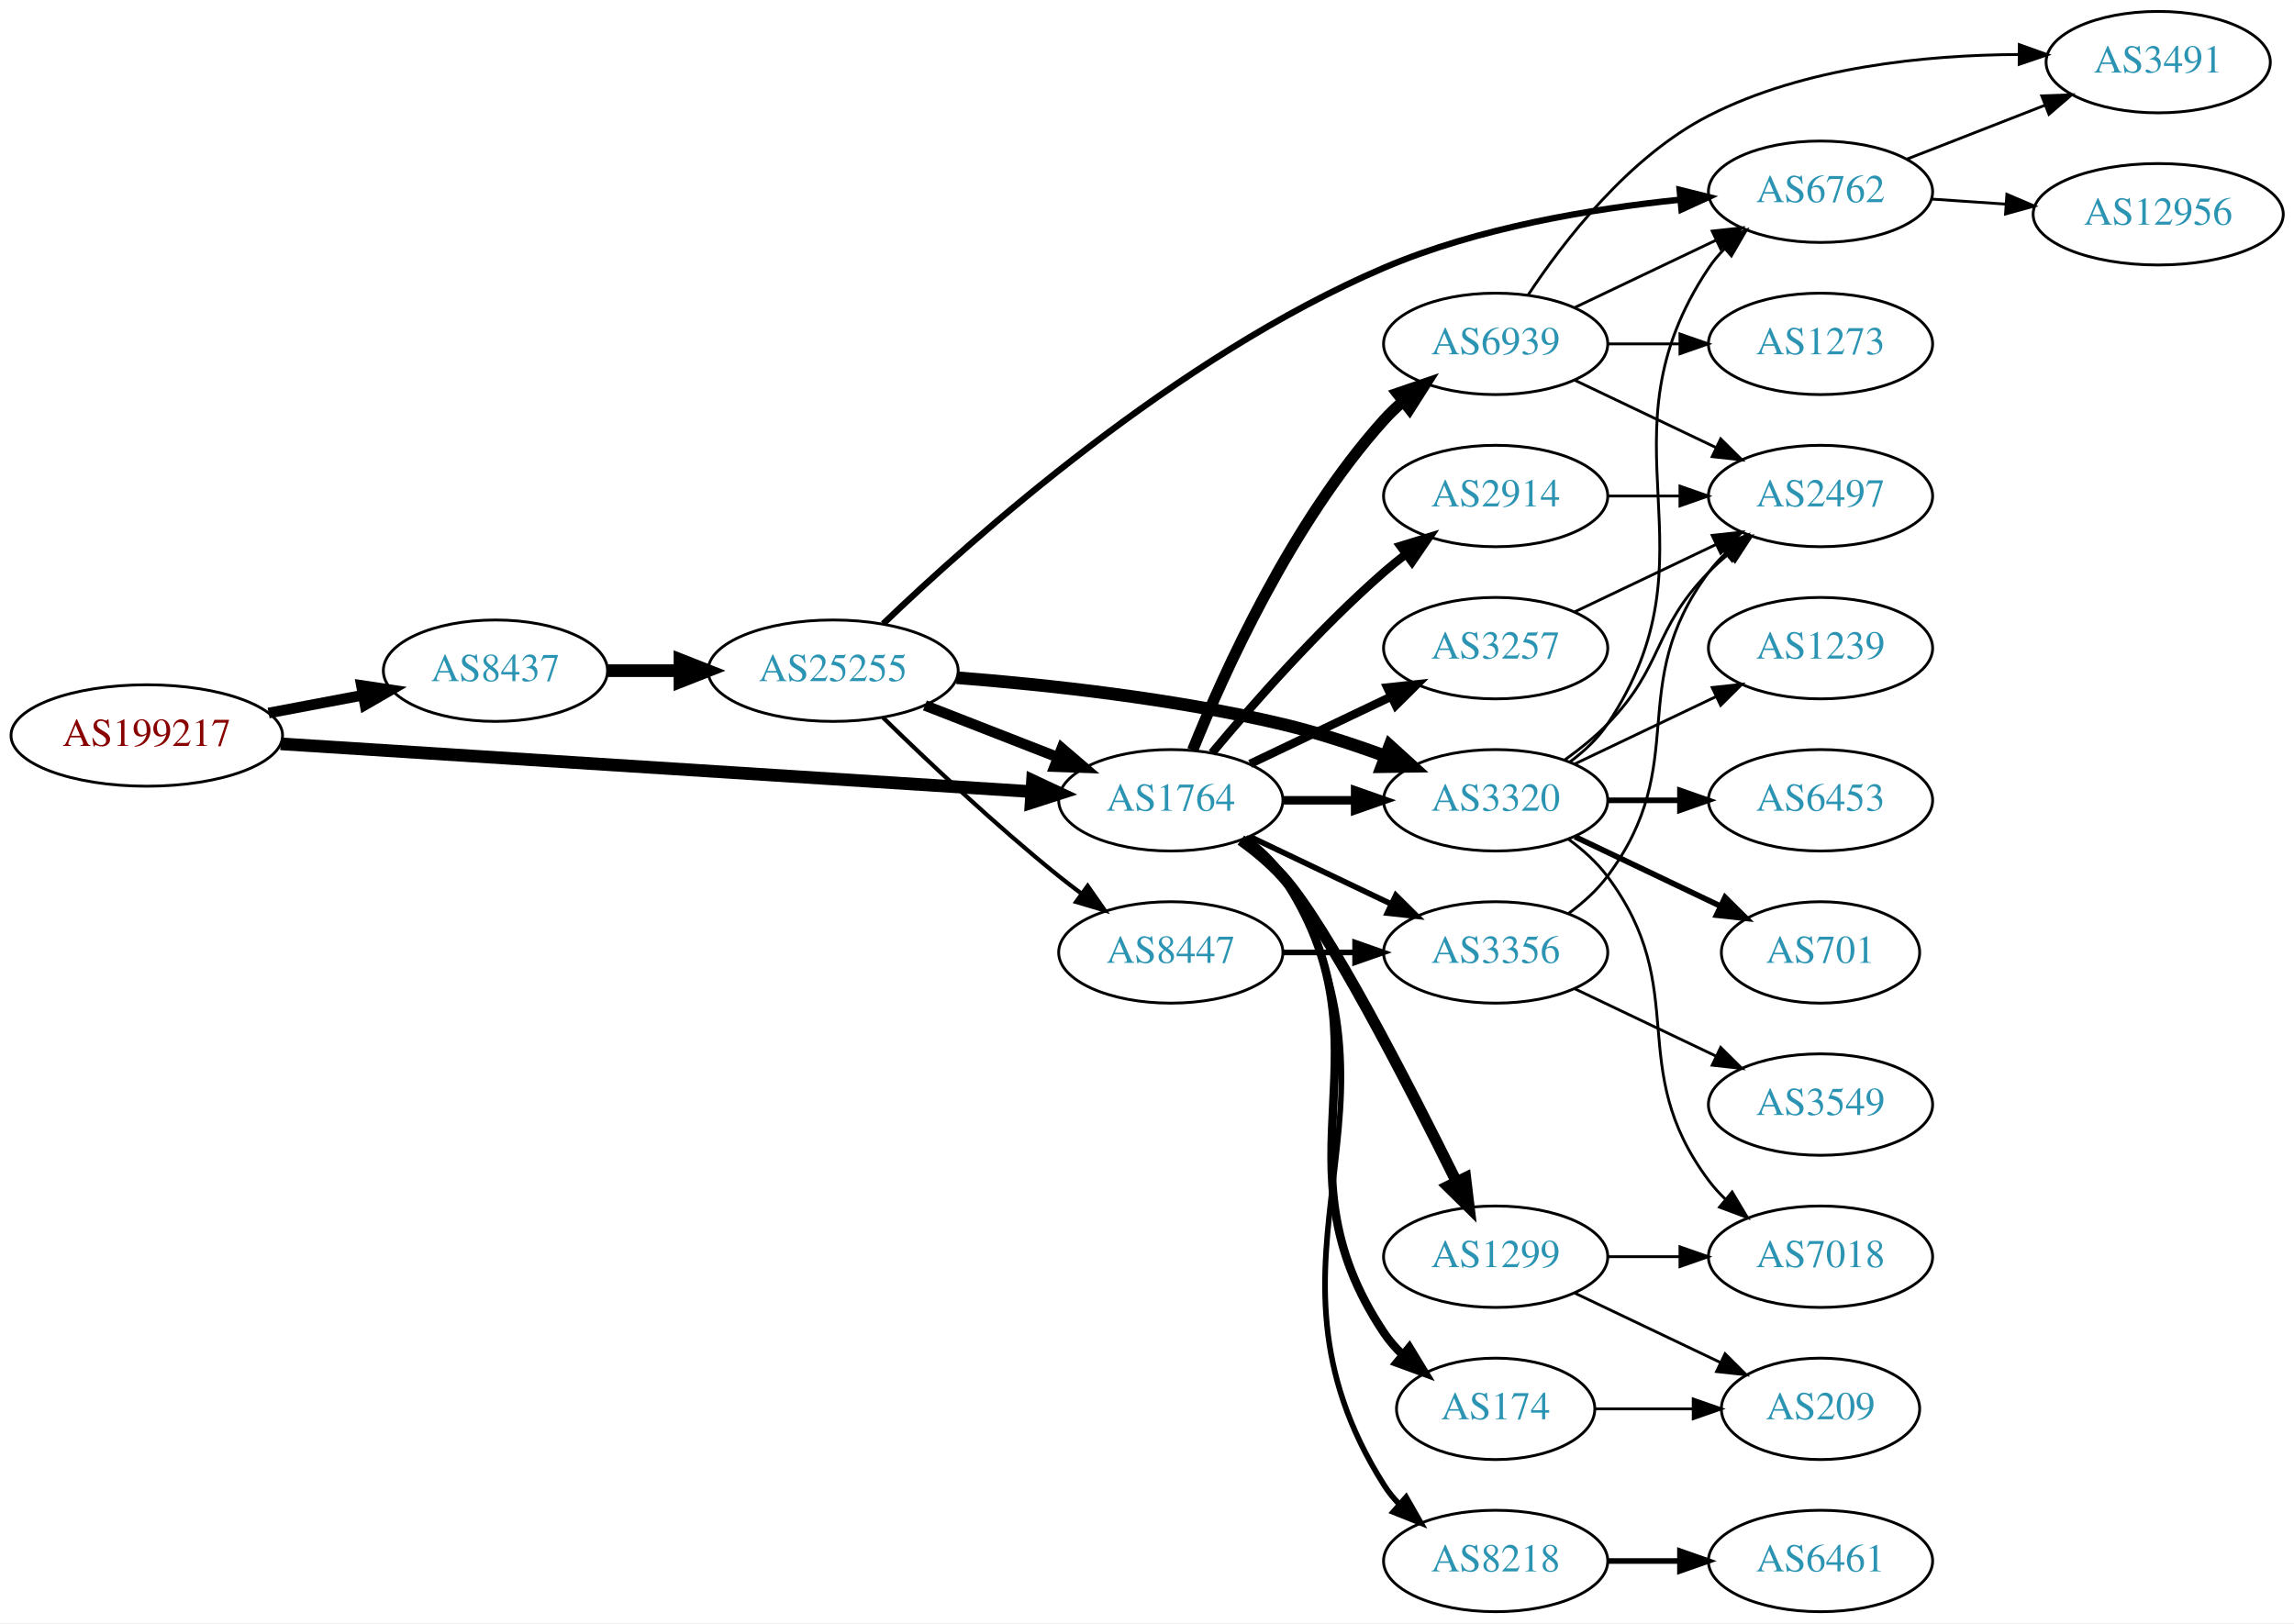
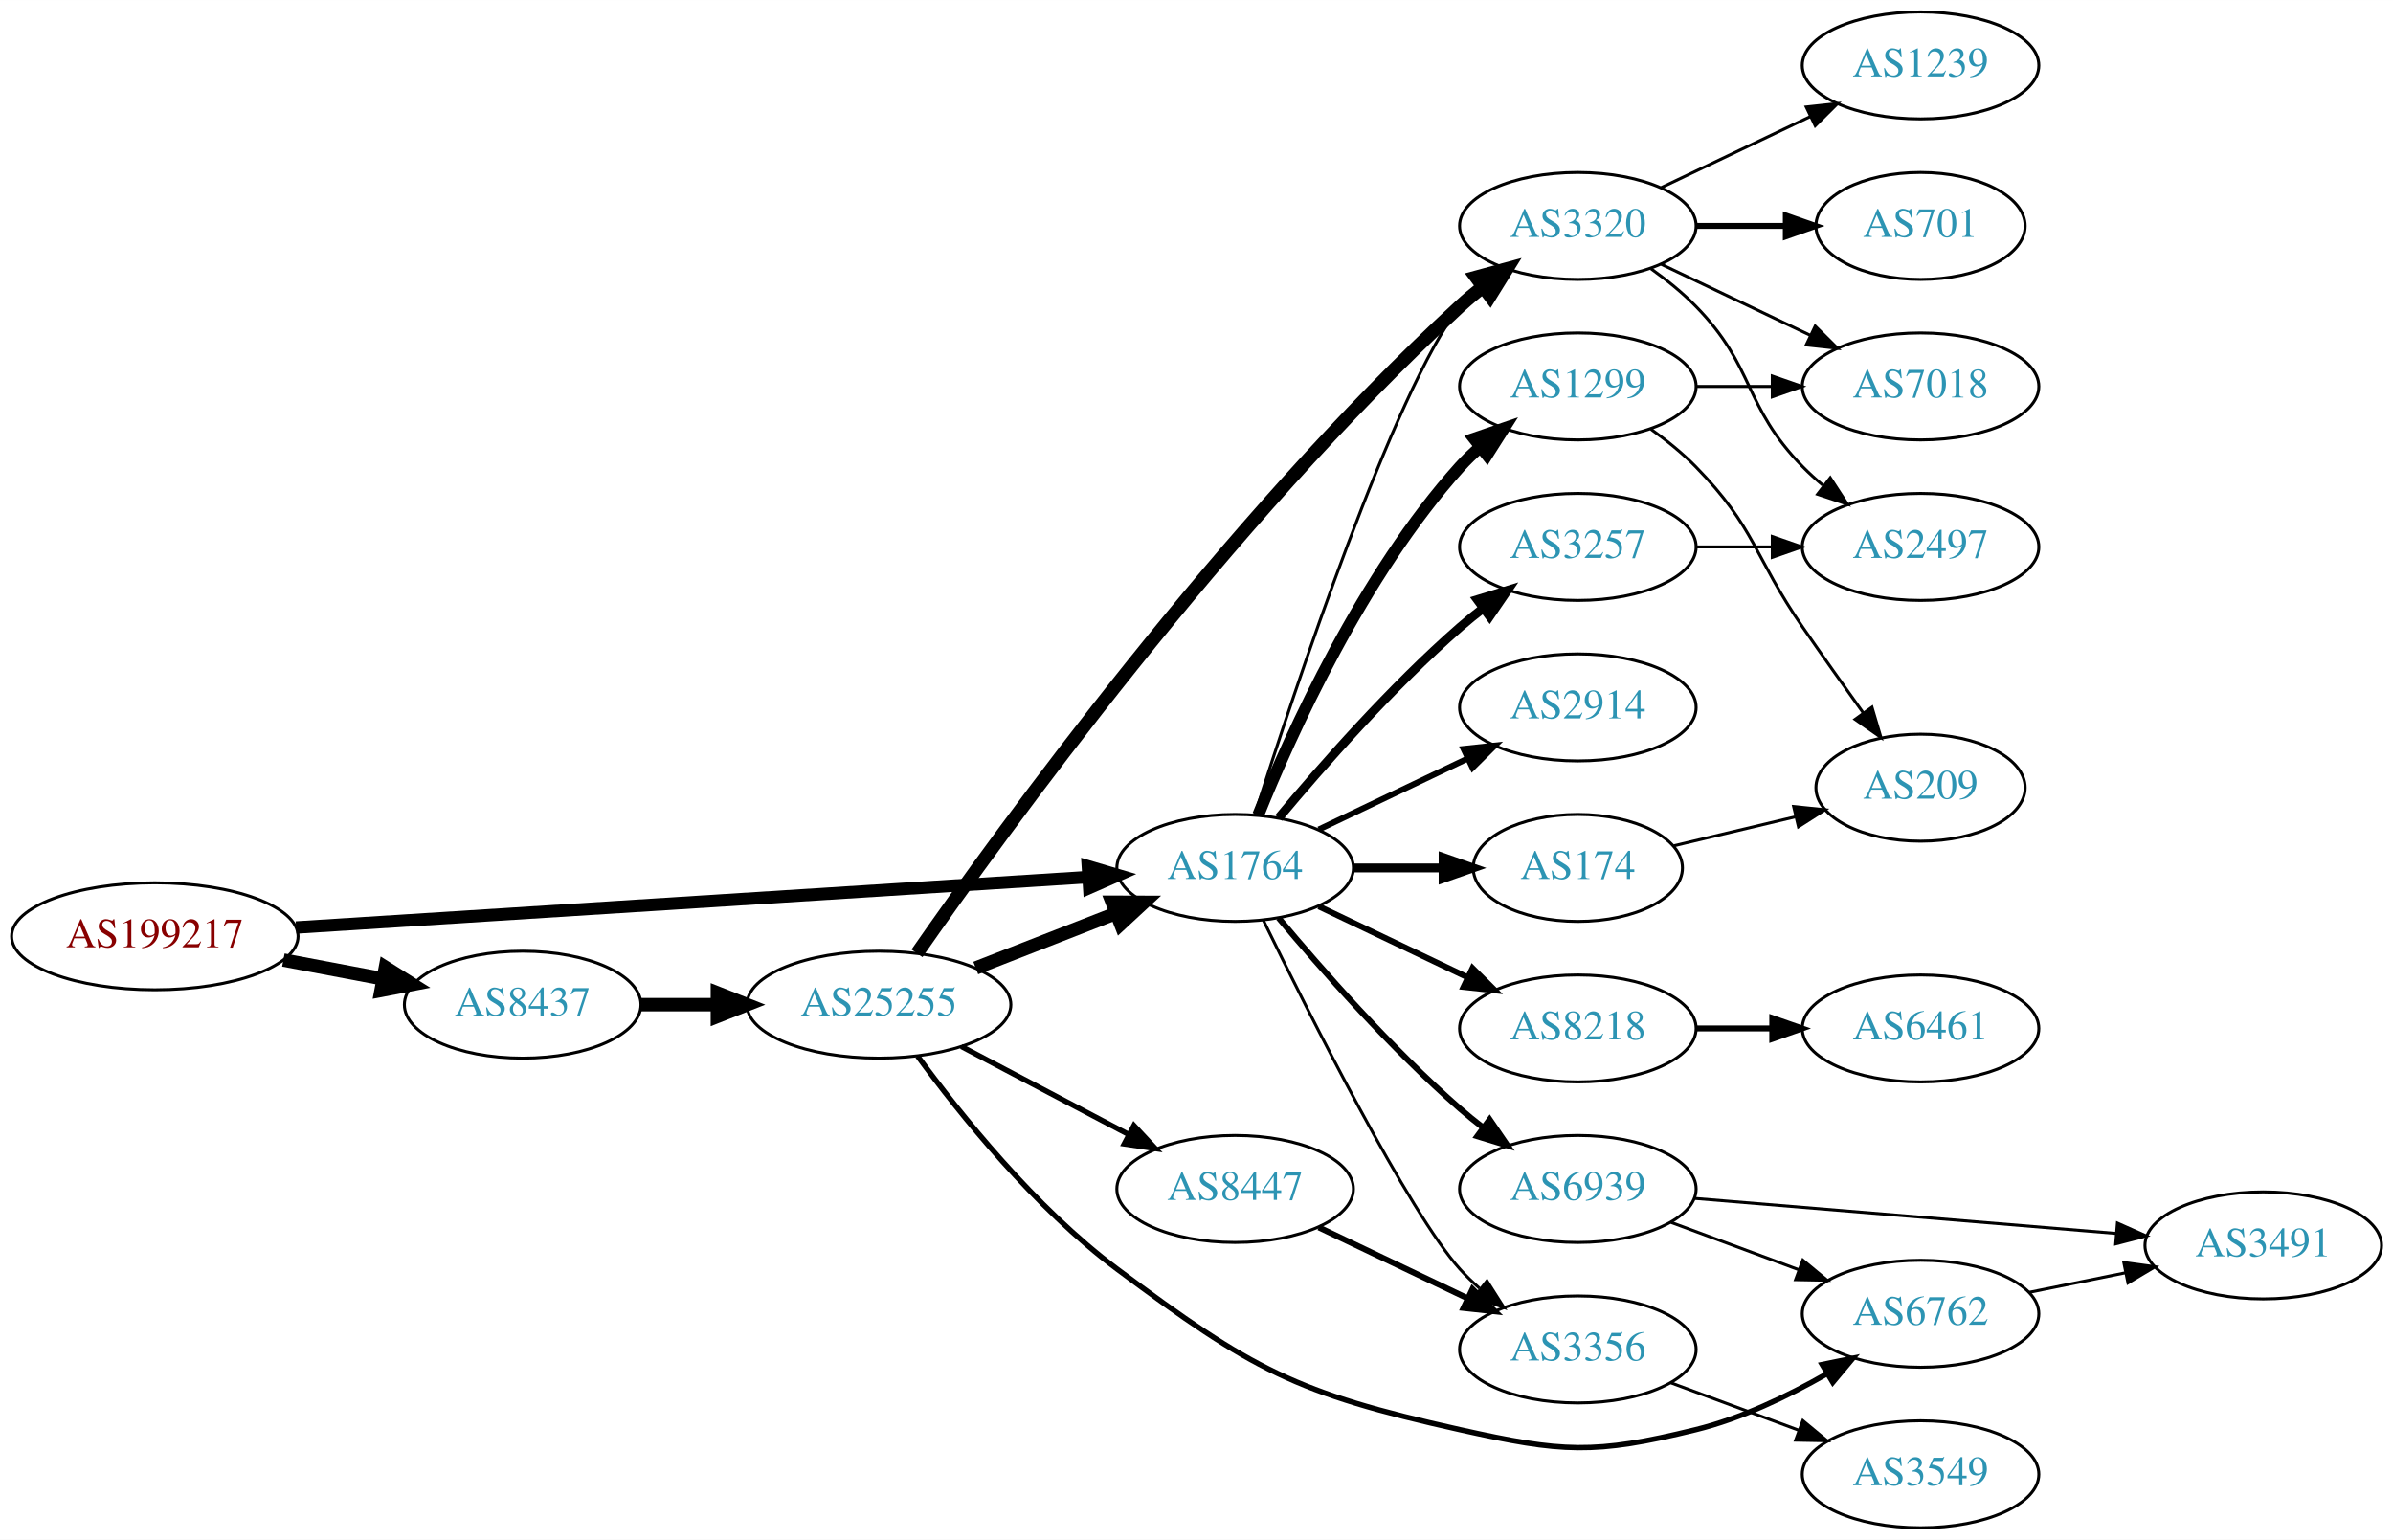
- <svg xmlns="http://www.w3.org/2000/svg" xmlns:xlink="http://www.w3.org/1999/xlink" width="814pt" height="576pt" viewBox="0.00 0.00 814.15 576.00">
-   <g id="graph0" class="graph" transform="scale(1 1) rotate(0) translate(4 572)">
-     <polygon fill="white" stroke="none" points="-4,4 -4,-572 810.148,-572 810.148,4 -4,4" />
+ <svg xmlns="http://www.w3.org/2000/svg" xmlns:xlink="http://www.w3.org/1999/xlink" width="805pt" height="518pt" viewBox="0.00 0.00 805.05 518.00">
+   <g id="graph0" class="graph" transform="scale(1 1) rotate(0) translate(4 514)">
+     <polygon fill="white" stroke="none" points="-4,4 -4,-514 801.048,-514 801.048,4 -4,4" />
    <g id="node1" class="node">
      <g id="a_node1">
        <a xlink:href="/asn/199217" xlink:title="AS199217 ~ IKARUS Security Software GmbH [AT]">
-           <ellipse fill="#ffffff" stroke="black" cx="48.096" cy="-311" rx="48.192" ry="18" />
-           <text text-anchor="middle" x="48.096" y="-307.3" font-family="Times,serif" font-size="14.00" fill="#880000">AS199217</text>
+           <ellipse fill="#ffffff" stroke="black" cx="48.096" cy="-199" rx="48.192" ry="18" />
+           <text text-anchor="middle" x="48.096" y="-195.3" font-family="Times,serif" font-size="14.00" fill="#880000">AS199217</text>
        </a>
      </g>
    </g>
    <g id="node2" class="node">
      <g id="a_node2">
        <a xlink:href="/asn/8437" xlink:title="AS8437 ~ Hutchison Drei Austria GmbH [AT]">
-           <ellipse fill="#ffffff" stroke="black" cx="171.838" cy="-334" rx="39.794" ry="18" />
-           <text text-anchor="middle" x="171.838" y="-330.3" font-family="Times,serif" font-size="14.00" fill="#2c94b3">AS8437</text>
+           <ellipse fill="#ffffff" stroke="black" cx="171.838" cy="-176" rx="39.794" ry="18" />
+           <text text-anchor="middle" x="171.838" y="-172.3" font-family="Times,serif" font-size="14.00" fill="#2c94b3">AS8437</text>
        </a>
      </g>
    </g>
    <g id="edge1" class="edge">
-       <path fill="none" stroke="black" stroke-width="3.789" d="M91.334,-318.98C102.165,-321.026 113.868,-323.237 124.877,-325.317" />
-       <polygon fill="black" stroke="black" stroke-width="3.789" points="124.272,-328.764 134.748,-327.182 125.571,-321.886 124.272,-328.764" />
+       <path fill="none" stroke="black" stroke-width="4.5" d="M91.334,-191.02C102.165,-188.974 113.868,-186.763 124.877,-184.683" />
+       <polygon fill="black" stroke="black" stroke-width="4.5" points="125.652,-188.544 134.748,-182.818 124.19,-180.806 125.652,-188.544" />
    </g>
    <g id="node3" class="node">
      <g id="a_node3">
        <a xlink:href="/asn/1764" xlink:title="AS1764 ~ NEXTLAYER-AS [AT]">
-           <ellipse fill="#ffffff" stroke="black" cx="411.523" cy="-288" rx="39.794" ry="18" />
-           <text text-anchor="middle" x="411.523" y="-284.3" font-family="Times,serif" font-size="14.00" fill="#2c94b3">AS1764</text>
+           <ellipse fill="#ffffff" stroke="black" cx="411.523" cy="-222" rx="39.794" ry="18" />
+           <text text-anchor="middle" x="411.523" y="-218.3" font-family="Times,serif" font-size="14.00" fill="#2c94b3">AS1764</text>
        </a>
      </g>
    </g>
    <g id="edge2" class="edge">
-       <path fill="none" stroke="black" stroke-width="4.5" d="M95.606,-308.04C164.246,-303.672 292.062,-295.538 361.896,-291.094" />
-       <polygon fill="black" stroke="black" stroke-width="4.5" points="362.446,-295.005 372.176,-290.44 361.946,-287.146 362.446,-295.005" />
+       <path fill="none" stroke="black" stroke-width="4.179" d="M95.606,-201.96C164.246,-206.328 292.062,-214.462 361.896,-218.906" />
+       <polygon fill="black" stroke="black" stroke-width="4.179" points="361.964,-222.573 372.176,-219.56 362.429,-215.276 361.964,-222.573" />
    </g>
    <g id="node4" class="node">
      <g id="a_node4">
        <a xlink:href="/asn/25255" xlink:title="AS25255 ~ ==&gt; TELE2 AUSTRIA &lt;== [AT]">
-           <ellipse fill="#ffffff" stroke="black" cx="291.681" cy="-334" rx="44.393" ry="18" />
-           <text text-anchor="middle" x="291.681" y="-330.3" font-family="Times,serif" font-size="14.00" fill="#2c94b3">AS25255</text>
+           <ellipse fill="#ffffff" stroke="black" cx="291.681" cy="-176" rx="44.393" ry="18" />
+           <text text-anchor="middle" x="291.681" y="-172.3" font-family="Times,serif" font-size="14.00" fill="#2c94b3">AS25255</text>
        </a>
      </g>
    </g>
    <g id="edge3" class="edge">
-       <path fill="none" stroke="black" stroke-width="4.5" d="M211.751,-334C219.853,-334 228.528,-334 237.055,-334" />
-       <polygon fill="black" stroke="black" stroke-width="4.5" points="237.332,-337.938 247.332,-334 237.332,-330.063 237.332,-337.938" />
-     </g>
-     <g id="node6" class="node">
-       <g id="a_node6">
+       <path fill="none" stroke="black" stroke-width="4.5" d="M211.751,-176C219.853,-176 228.528,-176 237.055,-176" />
+       <polygon fill="black" stroke="black" stroke-width="4.5" points="237.332,-179.938 247.332,-176 237.332,-172.063 237.332,-179.938" />
+     </g>
+     <g id="node5" class="node">
+       <g id="a_node5">
        <a xlink:href="/asn/3320" xlink:title="AS3320 ~ DTAG [DE]">
-           <ellipse fill="#ffffff" stroke="black" cx="526.816" cy="-288" rx="39.794" ry="18" />
-           <text text-anchor="middle" x="526.816" y="-284.3" font-family="Times,serif" font-size="14.00" fill="#2c94b3">AS3320</text>
-         </a>
-       </g>
-     </g>
-     <g id="edge13" class="edge">
-       <path fill="none" stroke="black" stroke-width="3" d="M451.195,-288C459.398,-288 468.162,-288 476.694,-288" />
-       <polygon fill="black" stroke="black" stroke-width="3" points="476.934,-291.5 486.934,-288 476.933,-284.5 476.934,-291.5" />
+           <ellipse fill="#ffffff" stroke="black" cx="526.816" cy="-438" rx="39.794" ry="18" />
+           <text text-anchor="middle" x="526.816" y="-434.3" font-family="Times,serif" font-size="14.00" fill="#2c94b3">AS3320</text>
+         </a>
+       </g>
+     </g>
+     <g id="edge15" class="edge">
+       <path fill="none" stroke="black" d="M418.138,-239.948C431.375,-281.529 465.083,-383.039 487.17,-411 488.977,-413.288 491.03,-415.462 493.225,-417.51" />
+       <polygon fill="black" stroke="black" points="491.135,-420.323 501.084,-423.966 495.578,-414.914 491.135,-420.323" />
    </g>
    <g id="node8" class="node">
      <g id="a_node8">
-         <a xlink:href="/asn/2914" xlink:title="AS2914 ~ NTT America, Inc. [US]">
-           <ellipse fill="#ffffff" stroke="black" cx="526.816" cy="-396" rx="39.794" ry="18" />
-           <text text-anchor="middle" x="526.816" y="-392.3" font-family="Times,serif" font-size="14.00" fill="#2c94b3">AS2914</text>
+         <a xlink:href="/asn/1299" xlink:title="AS1299 ~ Telia Carrier [EU]">
+           <ellipse fill="#ffffff" stroke="black" cx="526.816" cy="-384" rx="39.794" ry="18" />
+           <text text-anchor="middle" x="526.816" y="-380.3" font-family="Times,serif" font-size="14.00" fill="#2c94b3">AS1299</text>
        </a>
      </g>
    </g>
    <g id="edge8" class="edge">
-       <path fill="none" stroke="black" stroke-width="3" d="M426.153,-304.817C440.436,-321.929 463.982,-348.745 487.17,-369 489.635,-371.154 492.274,-373.294 494.971,-375.372" />
-       <polygon fill="black" stroke="black" stroke-width="3" points="492.996,-378.264 503.125,-381.37 497.144,-372.625 492.996,-378.264" />
+       <path fill="none" stroke="black" stroke-width="4" d="M419.271,-239.787C430.322,-267.243 454.375,-320.578 487.17,-357 489.172,-359.224 491.391,-361.363 493.723,-363.397" />
+       <polygon fill="black" stroke="black" stroke-width="4" points="491.921,-366.433 501.942,-369.873 496.254,-360.935 491.921,-366.433" />
    </g>
    <g id="node9" class="node">
      <g id="a_node9">
-         <a xlink:href="/asn/1299" xlink:title="AS1299 ~ Telia Carrier [EU]">
-           <ellipse fill="#ffffff" stroke="black" cx="526.816" cy="-126" rx="39.794" ry="18" />
-           <text text-anchor="middle" x="526.816" y="-122.3" font-family="Times,serif" font-size="14.00" fill="#2c94b3">AS1299</text>
+         <a xlink:href="/asn/3257" xlink:title="AS3257 ~ GTT [DE]">
+           <ellipse fill="#ffffff" stroke="black" cx="526.816" cy="-330" rx="39.794" ry="18" />
+           <text text-anchor="middle" x="526.816" y="-326.3" font-family="Times,serif" font-size="14.00" fill="#2c94b3">AS3257</text>
        </a>
      </g>
    </g>
    <g id="edge9" class="edge">
-       <path fill="none" stroke="black" stroke-width="4" d="M436.397,-273.873C441.641,-270.104 446.898,-265.744 451.17,-261 466.828,-243.61 495.891,-187.056 512.763,-152.909" />
-       <polygon fill="black" stroke="black" stroke-width="4" points="516.112,-154.03 517.378,-143.511 509.828,-150.944 516.112,-154.03" />
+       <path fill="none" stroke="black" stroke-width="3" d="M426.153,-238.817C440.436,-255.929 463.982,-282.745 487.17,-303 489.635,-305.154 492.274,-307.294 494.971,-309.372" />
+       <polygon fill="black" stroke="black" stroke-width="3" points="492.996,-312.264 503.125,-315.37 497.144,-306.625 492.996,-312.264" />
    </g>
    <g id="node10" class="node">
      <g id="a_node10">
-         <a xlink:href="/asn/174" xlink:title="AS174 ~ Cogent Communications [US]">
-           <ellipse fill="#ffffff" stroke="black" cx="526.816" cy="-72" rx="35.194" ry="18" />
-           <text text-anchor="middle" x="526.816" y="-68.3" font-family="Times,serif" font-size="14.00" fill="#2c94b3">AS174</text>
+         <a xlink:href="/asn/2914" xlink:title="AS2914 ~ NTT America, Inc. [US]">
+           <ellipse fill="#ffffff" stroke="black" cx="526.816" cy="-276" rx="39.794" ry="18" />
+           <text text-anchor="middle" x="526.816" y="-272.3" font-family="Times,serif" font-size="14.00" fill="#2c94b3">AS2914</text>
        </a>
      </g>
    </g>
    <g id="edge10" class="edge">
-       <path fill="none" stroke="black" stroke-width="3" d="M437.842,-274.393C442.898,-270.649 447.71,-266.169 451.17,-261 492.194,-199.706 446.145,-160.294 487.17,-99 489.036,-96.211 491.296,-93.623 493.775,-91.243" />
-       <polygon fill="black" stroke="black" stroke-width="3" points="496.193,-93.786 501.698,-84.734 491.75,-88.378 496.193,-93.786" />
+       <path fill="none" stroke="black" stroke-width="2" d="M439.66,-234.934C454.654,-242.081 473.475,-251.052 489.698,-258.785" />
+       <polygon fill="black" stroke="black" stroke-width="2" points="488.368,-262.028 498.901,-263.171 491.38,-255.709 488.368,-262.028" />
    </g>
    <g id="node11" class="node">
      <g id="a_node11">
-         <a xlink:href="/asn/3257" xlink:title="AS3257 ~ GTT [DE]">
-           <ellipse fill="#ffffff" stroke="black" cx="526.816" cy="-342" rx="39.794" ry="18" />
-           <text text-anchor="middle" x="526.816" y="-338.3" font-family="Times,serif" font-size="14.00" fill="#2c94b3">AS3257</text>
+         <a xlink:href="/asn/8218" xlink:title="AS8218 ~ legacy Neotelecoms [FR]">
+           <ellipse fill="#ffffff" stroke="black" cx="526.816" cy="-168" rx="39.794" ry="18" />
+           <text text-anchor="middle" x="526.816" y="-164.3" font-family="Times,serif" font-size="14.00" fill="#2c94b3">AS8218</text>
        </a>
      </g>
    </g>
    <g id="edge11" class="edge">
-       <path fill="none" stroke="black" stroke-width="3" d="M439.66,-300.934C454.654,-308.081 473.475,-317.052 489.698,-324.785" />
-       <polygon fill="black" stroke="black" stroke-width="3" points="488.368,-328.028 498.901,-329.171 491.38,-321.709 488.368,-328.028" />
+       <path fill="none" stroke="black" stroke-width="2" d="M439.66,-209.066C454.654,-201.919 473.475,-192.948 489.698,-185.215" />
+       <polygon fill="black" stroke="black" stroke-width="2" points="491.38,-188.291 498.901,-180.829 488.368,-181.972 491.38,-188.291" />
    </g>
    <g id="node12" class="node">
      <g id="a_node12">
-         <a xlink:href="/asn/8218" xlink:title="AS8218 ~ legacy Neotelecoms [FR]">
-           <ellipse fill="#ffffff" stroke="black" cx="526.816" cy="-18" rx="39.794" ry="18" />
-           <text text-anchor="middle" x="526.816" y="-14.3" font-family="Times,serif" font-size="14.00" fill="#2c94b3">AS8218</text>
+         <a xlink:href="/asn/174" xlink:title="AS174 ~ Cogent Communications [US]">
+           <ellipse fill="#ffffff" stroke="black" cx="526.816" cy="-222" rx="35.194" ry="18" />
+           <text text-anchor="middle" x="526.816" y="-218.3" font-family="Times,serif" font-size="14.00" fill="#2c94b3">AS174</text>
        </a>
      </g>
    </g>
    <g id="edge12" class="edge">
-       <path fill="none" stroke="black" stroke-width="2" d="M438.049,-274.528C443.094,-270.777 447.849,-266.26 451.17,-261 503.119,-178.7 435.22,-127.3 487.17,-45 488.726,-42.534 490.598,-40.232 492.667,-38.095" />
-       <polygon fill="black" stroke="black" stroke-width="2" points="495.036,-40.673 500.29,-31.473 490.446,-35.389 495.036,-40.673" />
+       <path fill="none" stroke="black" stroke-width="3" d="M451.195,-222C460.901,-222 471.391,-222 481.354,-222" />
+       <polygon fill="black" stroke="black" stroke-width="3" points="481.491,-225.5 491.491,-222 481.49,-218.5 481.491,-225.5" />
    </g>
    <g id="node13" class="node">
      <g id="a_node13">
        <a xlink:href="/asn/6939" xlink:title="AS6939 ~ Hurricane Electric LLC [US]">
-           <ellipse fill="#ffffff" stroke="black" cx="526.816" cy="-450" rx="39.794" ry="18" />
-           <text text-anchor="middle" x="526.816" y="-446.3" font-family="Times,serif" font-size="14.00" fill="#2c94b3">AS6939</text>
-         </a>
-       </g>
-     </g>
-     <g id="edge14" class="edge">
-       <path fill="none" stroke="black" stroke-width="4" d="M419.271,-305.787C430.322,-333.243 454.375,-386.578 487.17,-423 489.172,-425.224 491.391,-427.363 493.723,-429.397" />
-       <polygon fill="black" stroke="black" stroke-width="4" points="491.921,-432.433 501.942,-435.873 496.254,-426.935 491.921,-432.433" />
+           <ellipse fill="#ffffff" stroke="black" cx="526.816" cy="-114" rx="39.794" ry="18" />
+           <text text-anchor="middle" x="526.816" y="-110.3" font-family="Times,serif" font-size="14.00" fill="#2c94b3">AS6939</text>
+         </a>
+       </g>
+     </g>
+     <g id="edge13" class="edge">
+       <path fill="none" stroke="black" stroke-width="2" d="M426.153,-205.183C440.436,-188.071 463.982,-161.255 487.17,-141 489.635,-138.846 492.274,-136.706 494.971,-134.628" />
+       <polygon fill="black" stroke="black" stroke-width="2" points="497.144,-137.375 503.125,-128.63 492.996,-131.736 497.144,-137.375" />
    </g>
    <g id="node14" class="node">
      <g id="a_node14">
        <a xlink:href="/asn/3356" xlink:title="AS3356 ~ Level 3 Parent, LLC [US]">
-           <ellipse fill="#ffffff" stroke="black" cx="526.816" cy="-234" rx="39.794" ry="18" />
-           <text text-anchor="middle" x="526.816" y="-230.3" font-family="Times,serif" font-size="14.00" fill="#2c94b3">AS3356</text>
-         </a>
-       </g>
-     </g>
-     <g id="edge15" class="edge">
-       <path fill="none" stroke="black" stroke-width="2" d="M439.66,-275.066C454.654,-267.919 473.475,-258.948 489.698,-251.215" />
-       <polygon fill="black" stroke="black" stroke-width="2" points="491.38,-254.291 498.901,-246.829 488.368,-247.972 491.38,-254.291" />
+           <ellipse fill="#ffffff" stroke="black" cx="526.816" cy="-60" rx="39.794" ry="18" />
+           <text text-anchor="middle" x="526.816" y="-56.3" font-family="Times,serif" font-size="14.00" fill="#2c94b3">AS3356</text>
+         </a>
+       </g>
+     </g>
+     <g id="edge14" class="edge">
+       <path fill="none" stroke="black" d="M420.961,-204.489C436.579,-172.491 469.966,-106.107 487.17,-87 489.172,-84.776 491.391,-82.637 493.723,-80.603" />
+       <polygon fill="black" stroke="black" points="496.254,-83.065 501.942,-74.127 491.921,-77.567 496.254,-83.065" />
    </g>
    <g id="edge4" class="edge">
-       <path fill="none" stroke="black" stroke-width="3.75" d="M324.26,-321.673C338.689,-316.04 355.929,-309.311 371.19,-303.354" />
-       <polygon fill="black" stroke="black" stroke-width="3.75" points="372.841,-306.466 380.884,-299.57 370.296,-299.946 372.841,-306.466" />
-     </g>
-     <g id="node5" class="node">
-       <g id="a_node5">
-         <a xlink:href="/asn/8447" xlink:title="AS8447 ~ A1 Telekom Austria AG [AT]">
-           <ellipse fill="#ffffff" stroke="black" cx="411.523" cy="-234" rx="39.794" ry="18" />
-           <text text-anchor="middle" x="411.523" y="-230.3" font-family="Times,serif" font-size="14.00" fill="#2c94b3">AS8447</text>
-         </a>
-       </g>
+       <path fill="none" stroke="black" stroke-width="4.5" d="M324.26,-188.327C338.689,-193.96 355.929,-200.689 371.19,-206.646" />
+       <polygon fill="black" stroke="black" stroke-width="4.5" points="370.137,-210.462 380.884,-210.43 373,-203.126 370.137,-210.462" />
    </g>
    <g id="edge5" class="edge">
-       <path fill="none" stroke="black" stroke-width="1.5" d="M309.388,-317.359C325.021,-302.093 349.29,-279.163 371.877,-261 374.428,-258.948 377.125,-256.879 379.861,-254.847" />
-       <polygon fill="black" stroke="black" stroke-width="1.5" points="382.014,-257.609 388.075,-248.92 377.918,-251.933 382.014,-257.609" />
+       <path fill="none" stroke="black" stroke-width="4.5" d="M304.49,-193.28C332.89,-234.099 408.505,-338.502 487.17,-411 489.577,-413.219 492.176,-415.403 494.847,-417.51" />
+       <polygon fill="black" stroke="black" stroke-width="4.5" points="492.589,-420.738 502.96,-423.554 497.293,-414.423 492.589,-420.738" />
+     </g>
+     <g id="node6" class="node">
+       <g id="a_node6">
+         <a xlink:href="/asn/6762" xlink:title="AS6762 ~ TELECOM ITALIA SPARKLE S.p.A. [IT]">
+           <ellipse fill="#ffffff" stroke="black" cx="642.109" cy="-72" rx="39.794" ry="18" />
+           <text text-anchor="middle" x="642.109" y="-68.3" font-family="Times,serif" font-size="14.00" fill="#2c94b3">AS6762</text>
+         </a>
+       </g>
    </g>
    <g id="edge6" class="edge">
-       <path fill="none" stroke="black" stroke-width="4.5" d="M335.522,-331.515C367.679,-329.013 412.613,-324.157 451.17,-315 463.321,-312.114 476.223,-307.888 487.823,-303.632" />
-       <polygon fill="black" stroke="black" stroke-width="4.5" points="489.255,-307.3 497.214,-300.078 486.468,-299.934 489.255,-307.3" />
+       <path fill="none" stroke="black" stroke-width="1.8" d="M304.702,-158.696C318.923,-139.233 344.189,-107.65 371.877,-87 417.234,-53.171 431.938,-45.294 487.17,-33 521.569,-25.343 532.237,-24.598 566.463,-33 581.774,-36.759 597.43,-44.27 610.424,-51.706" />
+       <polygon fill="black" stroke="black" stroke-width="1.8" points="608.993,-54.928 619.373,-57.053 612.583,-48.919 608.993,-54.928" />
    </g>
    <g id="node7" class="node">
      <g id="a_node7">
-         <a xlink:href="/asn/6762" xlink:title="AS6762 ~ TELECOM ITALIA SPARKLE S.p.A. [IT]">
-           <ellipse fill="#ffffff" stroke="black" cx="642.109" cy="-504" rx="39.794" ry="18" />
-           <text text-anchor="middle" x="642.109" y="-500.3" font-family="Times,serif" font-size="14.00" fill="#2c94b3">AS6762</text>
+         <a xlink:href="/asn/8447" xlink:title="AS8447 ~ A1 Telekom Austria AG [AT]">
+           <ellipse fill="#ffffff" stroke="black" cx="411.523" cy="-114" rx="39.794" ry="18" />
+           <text text-anchor="middle" x="411.523" y="-110.3" font-family="Times,serif" font-size="14.00" fill="#2c94b3">AS8447</text>
        </a>
      </g>
    </g>
    <g id="edge7" class="edge">
-       <path fill="none" stroke="black" stroke-width="2.25" d="M309.443,-350.653C341.149,-381.09 413.367,-445.464 487.17,-477 520.571,-491.272 561.134,-498.001 592.235,-501.173" />
-       <polygon fill="black" stroke="black" stroke-width="2.25" points="592.114,-504.677 602.395,-502.118 592.763,-497.707 592.114,-504.677" />
-     </g>
-     <g id="edge16" class="edge">
-       <path fill="none" stroke="black" stroke-width="2" d="M451.195,-234C459.398,-234 468.162,-234 476.694,-234" />
-       <polygon fill="black" stroke="black" stroke-width="2" points="476.934,-237.5 486.934,-234 476.933,-230.5 476.934,-237.5" />
-     </g>
-     <g id="edge22" class="edge">
-       <path fill="none" stroke="black" d="M553.135,-301.607C558.191,-305.351 563.003,-309.831 566.463,-315 607.487,-376.294 561.438,-415.706 602.463,-477 604.084,-479.423 606.003,-481.695 608.105,-483.81" />
-       <polygon fill="black" stroke="black" points="605.918,-486.546 615.79,-490.393 610.472,-481.229 605.918,-486.546" />
+       <path fill="none" stroke="black" stroke-width="1.8" d="M319.421,-161.931C336.075,-153.169 357.677,-141.803 375.666,-132.339" />
+       <polygon fill="black" stroke="black" stroke-width="1.8" points="377.478,-135.341 384.698,-127.587 374.219,-129.146 377.478,-135.341" />
    </g>
    <g id="node15" class="node">
      <g id="a_node15">
-         <a xlink:href="/asn/1239" xlink:title="AS1239 ~ Sprint [US]">
-           <ellipse fill="#ffffff" stroke="black" cx="642.109" cy="-342" rx="39.794" ry="18" />
-           <text text-anchor="middle" x="642.109" y="-338.3" font-family="Times,serif" font-size="14.00" fill="#2c94b3">AS1239</text>
-         </a>
-       </g>
-     </g>
-     <g id="edge17" class="edge">
-       <path fill="none" stroke="black" d="M554.953,-300.934C569.946,-308.081 588.767,-317.052 604.991,-324.785" />
-       <polygon fill="black" stroke="black" points="603.661,-328.028 614.194,-329.171 606.673,-321.709 603.661,-328.028" />
+         <a xlink:href="/asn/7018" xlink:title="AS7018 ~ AT&amp;T Services, Inc. [US]">
+           <ellipse fill="#ffffff" stroke="black" cx="642.109" cy="-384" rx="39.794" ry="18" />
+           <text text-anchor="middle" x="642.109" y="-380.3" font-family="Times,serif" font-size="14.00" fill="#2c94b3">AS7018</text>
+         </a>
+       </g>
+     </g>
+     <g id="edge16" class="edge">
+       <path fill="none" stroke="black" d="M554.953,-425.066C569.946,-417.919 588.767,-408.948 604.991,-401.215" />
+       <polygon fill="black" stroke="black" points="606.673,-404.291 614.194,-396.829 603.661,-397.972 606.673,-404.291" />
    </g>
    <g id="node16" class="node">
      <g id="a_node16">
-         <a xlink:href="/asn/6453" xlink:title="AS6453 ~ TATA COMMUNICATIONS (AMERICA) INC [US]">
-           <ellipse fill="#ffffff" stroke="black" cx="642.109" cy="-288" rx="39.794" ry="18" />
-           <text text-anchor="middle" x="642.109" y="-284.3" font-family="Times,serif" font-size="14.00" fill="#2c94b3">AS6453</text>
-         </a>
-       </g>
-     </g>
-     <g id="edge18" class="edge">
-       <path fill="none" stroke="black" stroke-width="2" d="M566.488,-288C574.691,-288 583.455,-288 591.987,-288" />
-       <polygon fill="black" stroke="black" stroke-width="2" points="592.227,-291.5 602.226,-288 592.226,-284.5 592.227,-291.5" />
+         <a xlink:href="/asn/2497" xlink:title="AS2497 ~ Internet Initiative Japan Inc. [JP]">
+           <ellipse fill="#ffffff" stroke="black" cx="642.109" cy="-330" rx="39.794" ry="18" />
+           <text text-anchor="middle" x="642.109" y="-326.3" font-family="Times,serif" font-size="14.00" fill="#2c94b3">AS2497</text>
+         </a>
+       </g>
+     </g>
+     <g id="edge17" class="edge">
+       <path fill="none" stroke="black" d="M551.41,-423.611C556.666,-419.852 561.998,-415.563 566.463,-411 586.635,-390.383 582.29,-377.617 602.463,-357 604.555,-354.861 606.839,-352.782 609.215,-350.79" />
+       <polygon fill="black" stroke="black" points="611.734,-353.268 617.515,-344.389 607.459,-347.725 611.734,-353.268" />
    </g>
    <g id="node17" class="node">
      <g id="a_node17">
-         <a xlink:href="/asn/7018" xlink:title="AS7018 ~ AT&amp;T Services, Inc. [US]">
-           <ellipse fill="#ffffff" stroke="black" cx="642.109" cy="-126" rx="39.794" ry="18" />
-           <text text-anchor="middle" x="642.109" y="-122.3" font-family="Times,serif" font-size="14.00" fill="#2c94b3">AS7018</text>
-         </a>
-       </g>
-     </g>
-     <g id="edge19" class="edge">
-       <path fill="none" stroke="black" d="M552.747,-274.118C557.823,-270.389 562.741,-265.984 566.463,-261 596.734,-220.458 572.191,-193.542 602.463,-153 604.207,-150.664 606.214,-148.455 608.378,-146.383" />
-       <polygon fill="black" stroke="black" points="610.737,-148.973 616.178,-139.882 606.256,-143.595 610.737,-148.973" />
+         <a xlink:href="/asn/1239" xlink:title="AS1239 ~ Sprint [US]">
+           <ellipse fill="#ffffff" stroke="black" cx="642.109" cy="-492" rx="39.794" ry="18" />
+           <text text-anchor="middle" x="642.109" y="-488.3" font-family="Times,serif" font-size="14.00" fill="#2c94b3">AS1239</text>
+         </a>
+       </g>
+     </g>
+     <g id="edge18" class="edge">
+       <path fill="none" stroke="black" d="M554.953,-450.934C569.946,-458.081 588.767,-467.052 604.991,-474.785" />
+       <polygon fill="black" stroke="black" points="603.661,-478.028 614.194,-479.171 606.673,-471.709 603.661,-478.028" />
    </g>
    <g id="node18" class="node">
      <g id="a_node18">
-         <a xlink:href="/asn/2497" xlink:title="AS2497 ~ Internet Initiative Japan Inc. [JP]">
-           <ellipse fill="#ffffff" stroke="black" cx="642.109" cy="-396" rx="39.794" ry="18" />
-           <text text-anchor="middle" x="642.109" y="-392.3" font-family="Times,serif" font-size="14.00" fill="#2c94b3">AS2497</text>
-         </a>
-       </g>
-     </g>
-     <g id="edge20" class="edge">
-       <path fill="none" stroke="black" d="M551.41,-302.389C556.666,-306.148 561.998,-310.437 566.463,-315 586.635,-335.617 582.29,-348.383 602.463,-369 604.555,-371.139 606.839,-373.218 609.215,-375.21" />
-       <polygon fill="black" stroke="black" points="607.459,-378.275 617.515,-381.611 611.734,-372.732 607.459,-378.275" />
-     </g>
-     <g id="node19" class="node">
-       <g id="a_node19">
        <a xlink:href="/asn/701" xlink:title="AS701 ~ UUNET [US]">
-           <ellipse fill="#ffffff" stroke="black" cx="642.109" cy="-234" rx="35.194" ry="18" />
-           <text text-anchor="middle" x="642.109" y="-230.3" font-family="Times,serif" font-size="14.00" fill="#2c94b3">AS701</text>
-         </a>
-       </g>
-     </g>
-     <g id="edge21" class="edge">
-       <path fill="none" stroke="black" stroke-width="2" d="M554.953,-275.066C570.384,-267.71 589.87,-258.423 606.405,-250.541" />
-       <polygon fill="black" stroke="black" stroke-width="2" points="608.226,-253.551 615.747,-246.089 605.214,-247.232 608.226,-253.551" />
+           <ellipse fill="#ffffff" stroke="black" cx="642.109" cy="-438" rx="35.194" ry="18" />
+           <text text-anchor="middle" x="642.109" y="-434.3" font-family="Times,serif" font-size="14.00" fill="#2c94b3">AS701</text>
+         </a>
+       </g>
+     </g>
+     <g id="edge19" class="edge">
+       <path fill="none" stroke="black" stroke-width="2" d="M566.488,-438C576.194,-438 586.684,-438 596.647,-438" />
+       <polygon fill="black" stroke="black" stroke-width="2" points="596.784,-441.5 606.783,-438 596.783,-434.5 596.784,-441.5" />
    </g>
    <g id="node20" class="node">
      <g id="a_node20">
        <a xlink:href="/asn/3491" xlink:title="AS3491 ~ PCCW Global, Inc. [US]">
-           <ellipse fill="#ffffff" stroke="black" cx="761.952" cy="-550" rx="39.794" ry="18" />
-           <text text-anchor="middle" x="761.952" y="-546.3" font-family="Times,serif" font-size="14.00" fill="#2c94b3">AS3491</text>
-         </a>
-       </g>
-     </g>
-     <g id="edge23" class="edge">
-       <path fill="none" stroke="black" d="M672.846,-515.608C687.639,-521.382 705.717,-528.439 721.638,-534.654" />
-       <polygon fill="black" stroke="black" points="720.636,-538.02 731.224,-538.396 723.182,-531.499 720.636,-538.02" />
+           <ellipse fill="#ffffff" stroke="black" cx="757.402" cy="-95" rx="39.794" ry="18" />
+           <text text-anchor="middle" x="757.402" y="-91.3" font-family="Times,serif" font-size="14.00" fill="#2c94b3">AS3491</text>
+         </a>
+       </g>
+     </g>
+     <g id="edge21" class="edge">
+       <path fill="none" stroke="black" d="M678.645,-79.214C688.873,-81.291 700.174,-83.585 710.917,-85.766" />
+       <polygon fill="black" stroke="black" points="710.496,-89.252 720.992,-87.811 711.889,-82.392 710.496,-89.252" />
+     </g>
+     <g id="edge22" class="edge">
+       <path fill="none" stroke="black" stroke-width="2" d="M439.66,-101.066C454.654,-93.919 473.475,-84.948 489.698,-77.215" />
+       <polygon fill="black" stroke="black" stroke-width="2" points="491.38,-80.291 498.901,-72.829 488.368,-73.972 491.38,-80.291" />
+     </g>
+     <g id="edge29" class="edge">
+       <path fill="none" stroke="black" d="M566.488,-384C574.691,-384 583.455,-384 591.987,-384" />
+       <polygon fill="black" stroke="black" points="592.227,-387.5 602.226,-384 592.226,-380.5 592.227,-387.5" />
+     </g>
+     <g id="node22" class="node">
+       <g id="a_node22">
+         <a xlink:href="/asn/209" xlink:title="AS209 ~ CenturyLink Communications, LLC [US]">
+           <ellipse fill="#ffffff" stroke="black" cx="642.109" cy="-249" rx="35.194" ry="18" />
+           <text text-anchor="middle" x="642.109" y="-245.3" font-family="Times,serif" font-size="14.00" fill="#2c94b3">AS209</text>
+         </a>
+       </g>
+     </g>
+     <g id="edge28" class="edge">
+       <path fill="none" stroke="black" d="M551.41,-369.611C556.666,-365.852 561.998,-361.563 566.463,-357 586.635,-336.383 586.067,-326.731 602.463,-303 609.018,-293.512 616.351,-283.194 622.853,-274.143" />
+       <polygon fill="black" stroke="black" points="625.771,-276.081 628.78,-265.922 620.092,-271.987 625.771,-276.081" />
+     </g>
+     <g id="edge24" class="edge">
+       <path fill="none" stroke="black" d="M566.488,-330C574.691,-330 583.455,-330 591.987,-330" />
+       <polygon fill="black" stroke="black" points="592.227,-333.5 602.226,-330 592.226,-326.5 592.227,-333.5" />
+     </g>
+     <g id="node19" class="node">
+       <g id="a_node19">
+         <a xlink:href="/asn/6461" xlink:title="AS6461 ~ Zayo Bandwidth [US]">
+           <ellipse fill="#ffffff" stroke="black" cx="642.109" cy="-168" rx="39.794" ry="18" />
+           <text text-anchor="middle" x="642.109" y="-164.3" font-family="Times,serif" font-size="14.00" fill="#2c94b3">AS6461</text>
+         </a>
+       </g>
+     </g>
+     <g id="edge20" class="edge">
+       <path fill="none" stroke="black" stroke-width="2" d="M566.488,-168C574.691,-168 583.455,-168 591.987,-168" />
+       <polygon fill="black" stroke="black" stroke-width="2" points="592.227,-171.5 602.226,-168 592.226,-164.5 592.227,-171.5" />
+     </g>
+     <g id="edge27" class="edge">
+       <path fill="none" stroke="black" d="M559.074,-229.449C571.704,-232.459 586.458,-235.976 599.944,-239.19" />
+       <polygon fill="black" stroke="black" points="599.414,-242.661 609.953,-241.575 601.037,-235.852 599.414,-242.661" />
+     </g>
+     <g id="edge25" class="edge">
+       <path fill="none" stroke="black" d="M558.176,-102.745C571.384,-97.849 587.04,-92.044 601.173,-86.805" />
+       <polygon fill="black" stroke="black" points="602.505,-90.044 610.665,-83.286 600.072,-83.481 602.505,-90.044" />
+     </g>
+     <g id="edge26" class="edge">
+       <path fill="none" stroke="black" d="M566.076,-110.82C605.058,-107.58 665.635,-102.545 707.946,-99.028" />
+       <polygon fill="black" stroke="black" points="708.341,-102.507 718.017,-98.191 707.761,-95.531 708.341,-102.507" />
    </g>
    <g id="node21" class="node">
      <g id="a_node21">
-         <a xlink:href="/asn/12956" xlink:title="AS12956 ~ TELXIUS [ES]">
-           <ellipse fill="#ffffff" stroke="black" cx="761.952" cy="-496" rx="44.393" ry="18" />
-           <text text-anchor="middle" x="761.952" y="-492.3" font-family="Times,serif" font-size="14.00" fill="#2c94b3">AS12956</text>
-         </a>
-       </g>
-     </g>
-     <g id="edge24" class="edge">
-       <path fill="none" stroke="black" d="M681.369,-501.403C689.865,-500.826 699.018,-500.205 707.985,-499.596" />
-       <polygon fill="black" stroke="black" points="708.244,-503.086 717.984,-498.917 707.77,-496.102 708.244,-503.086" />
-     </g>
-     <g id="edge35" class="edge">
-       <path fill="none" stroke="black" d="M566.488,-396C574.691,-396 583.455,-396 591.987,-396" />
-       <polygon fill="black" stroke="black" points="592.227,-399.5 602.226,-396 592.226,-392.5 592.227,-399.5" />
-     </g>
-     <g id="edge29" class="edge">
-       <path fill="none" stroke="black" d="M566.488,-126C574.691,-126 583.455,-126 591.987,-126" />
-       <polygon fill="black" stroke="black" points="592.227,-129.5 602.226,-126 592.226,-122.5 592.227,-129.5" />
-     </g>
-     <g id="node24" class="node">
-       <g id="a_node24">
-         <a xlink:href="/asn/209" xlink:title="AS209 ~ CenturyLink Communications, LLC [US]">
-           <ellipse fill="#ffffff" stroke="black" cx="642.109" cy="-72" rx="35.194" ry="18" />
-           <text text-anchor="middle" x="642.109" y="-68.3" font-family="Times,serif" font-size="14.00" fill="#2c94b3">AS209</text>
-         </a>
-       </g>
-     </g>
-     <g id="edge28" class="edge">
-       <path fill="none" stroke="black" d="M554.953,-113.066C570.384,-105.71 589.87,-96.423 606.405,-88.541" />
-       <polygon fill="black" stroke="black" points="608.226,-91.551 615.747,-84.089 605.214,-85.232 608.226,-91.551" />
-     </g>
-     <g id="edge36" class="edge">
-       <path fill="none" stroke="black" d="M562.115,-72C572.985,-72 585.163,-72 596.64,-72" />
-       <polygon fill="black" stroke="black" points="596.927,-75.5 606.926,-72 596.926,-68.5 596.927,-75.5" />
-     </g>
-     <g id="edge30" class="edge">
-       <path fill="none" stroke="black" d="M554.953,-354.934C569.946,-362.081 588.767,-371.052 604.991,-378.785" />
-       <polygon fill="black" stroke="black" points="603.661,-382.028 614.194,-383.171 606.673,-375.709 603.661,-382.028" />
-     </g>
-     <g id="node22" class="node">
-       <g id="a_node22">
-         <a xlink:href="/asn/6461" xlink:title="AS6461 ~ Zayo Bandwidth [US]">
+         <a xlink:href="/asn/3549" xlink:title="AS3549 ~ Level 3 Parent, LLC [US]">
          <ellipse fill="#ffffff" stroke="black" cx="642.109" cy="-18" rx="39.794" ry="18" />
-           <text text-anchor="middle" x="642.109" y="-14.3" font-family="Times,serif" font-size="14.00" fill="#2c94b3">AS6461</text>
-         </a>
-       </g>
-     </g>
-     <g id="edge25" class="edge">
-       <path fill="none" stroke="black" stroke-width="2" d="M566.488,-18C574.691,-18 583.455,-18 591.987,-18" />
-       <polygon fill="black" stroke="black" stroke-width="2" points="592.227,-21.5 602.226,-18 592.226,-14.5 592.227,-21.5" />
-     </g>
-     <g id="edge34" class="edge">
-       <path fill="none" stroke="black" d="M554.953,-462.934C569.946,-470.081 588.767,-479.052 604.991,-486.785" />
-       <polygon fill="black" stroke="black" points="603.661,-490.028 614.194,-491.171 606.673,-483.709 603.661,-490.028" />
-     </g>
-     <g id="edge31" class="edge">
-       <path fill="none" stroke="black" d="M554.953,-437.066C569.946,-429.919 588.767,-420.948 604.991,-413.215" />
-       <polygon fill="black" stroke="black" points="606.673,-416.291 614.194,-408.829 603.661,-409.972 606.673,-416.291" />
-     </g>
-     <g id="edge33" class="edge">
-       <path fill="none" stroke="black" d="M538.3,-467.29C550.927,-486.419 574.029,-516.458 602.463,-531 636.414,-548.364 679.659,-552.551 712.397,-552.709" />
-       <polygon fill="black" stroke="black" points="712.659,-556.207 722.632,-552.631 712.605,-549.207 712.659,-556.207" />
-     </g>
-     <g id="node25" class="node">
-       <g id="a_node25">
-         <a xlink:href="/asn/1273" xlink:title="AS1273 ~ Vodafone Group PLC [EU]">
-           <ellipse fill="#ffffff" stroke="black" cx="642.109" cy="-450" rx="39.794" ry="18" />
-           <text text-anchor="middle" x="642.109" y="-446.3" font-family="Times,serif" font-size="14.00" fill="#2c94b3">AS1273</text>
-         </a>
-       </g>
-     </g>
-     <g id="edge32" class="edge">
-       <path fill="none" stroke="black" d="M566.488,-450C574.691,-450 583.455,-450 591.987,-450" />
-       <polygon fill="black" stroke="black" points="592.227,-453.5 602.226,-450 592.226,-446.5 592.227,-453.5" />
-     </g>
-     <g id="edge27" class="edge">
-       <path fill="none" stroke="black" d="M552.747,-247.882C557.823,-251.611 562.741,-256.016 566.463,-261 596.734,-301.542 572.191,-328.458 602.463,-369 604.207,-371.336 606.214,-373.545 608.378,-375.617" />
-       <polygon fill="black" stroke="black" points="606.256,-378.405 616.178,-382.118 610.737,-373.027 606.256,-378.405" />
-     </g>
-     <g id="node23" class="node">
-       <g id="a_node23">
-         <a xlink:href="/asn/3549" xlink:title="AS3549 ~ Level 3 Parent, LLC [US]">
-           <ellipse fill="#ffffff" stroke="black" cx="642.109" cy="-180" rx="39.794" ry="18" />
-           <text text-anchor="middle" x="642.109" y="-176.3" font-family="Times,serif" font-size="14.00" fill="#2c94b3">AS3549</text>
-         </a>
-       </g>
-     </g>
-     <g id="edge26" class="edge">
-       <path fill="none" stroke="black" d="M554.953,-221.066C569.946,-213.919 588.767,-204.948 604.991,-197.215" />
-       <polygon fill="black" stroke="black" points="606.673,-200.291 614.194,-192.829 603.661,-193.972 606.673,-200.291" />
+           <text text-anchor="middle" x="642.109" y="-14.3" font-family="Times,serif" font-size="14.00" fill="#2c94b3">AS3549</text>
+         </a>
+       </g>
+     </g>
+     <g id="edge23" class="edge">
+       <path fill="none" stroke="black" d="M558.176,-48.745C571.384,-43.849 587.04,-38.044 601.173,-32.805" />
+       <polygon fill="black" stroke="black" points="602.505,-36.044 610.665,-29.286 600.072,-29.481 602.505,-36.044" />
    </g>
  </g>
</svg>
